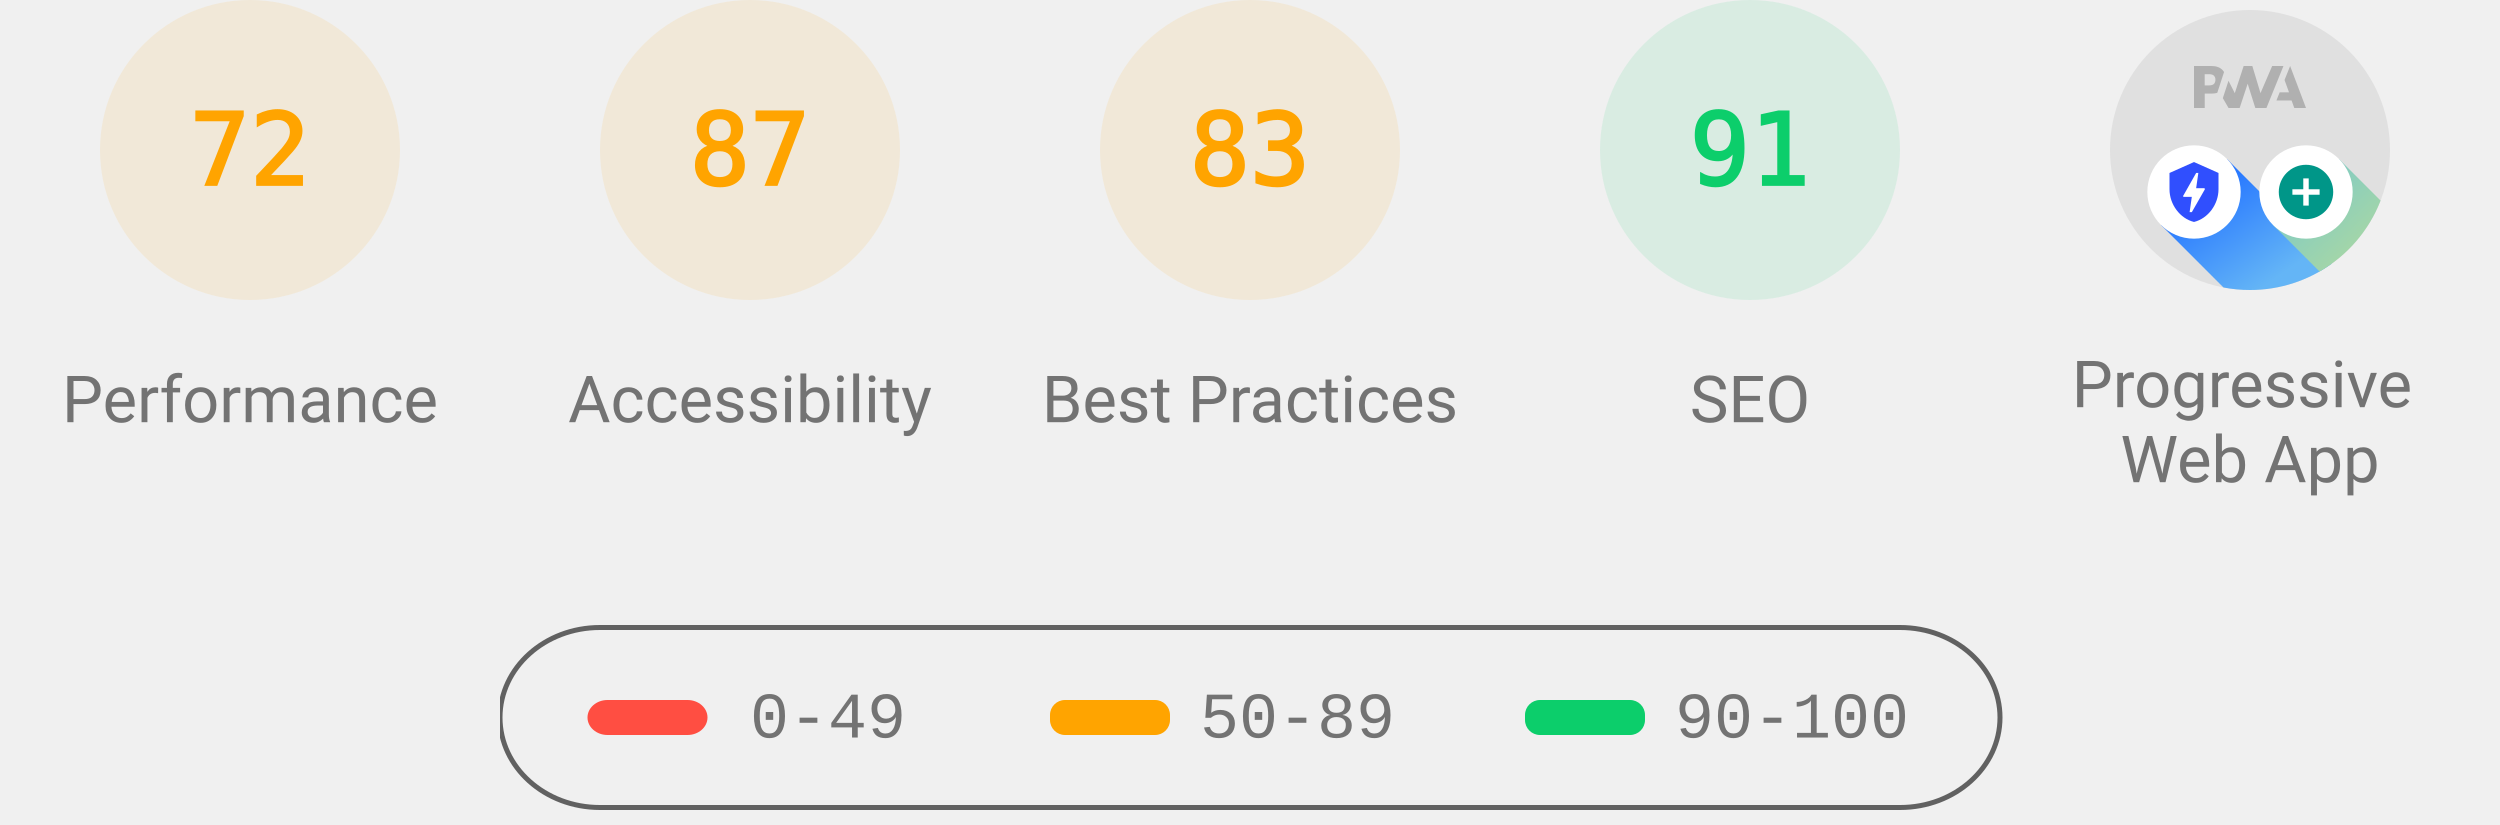
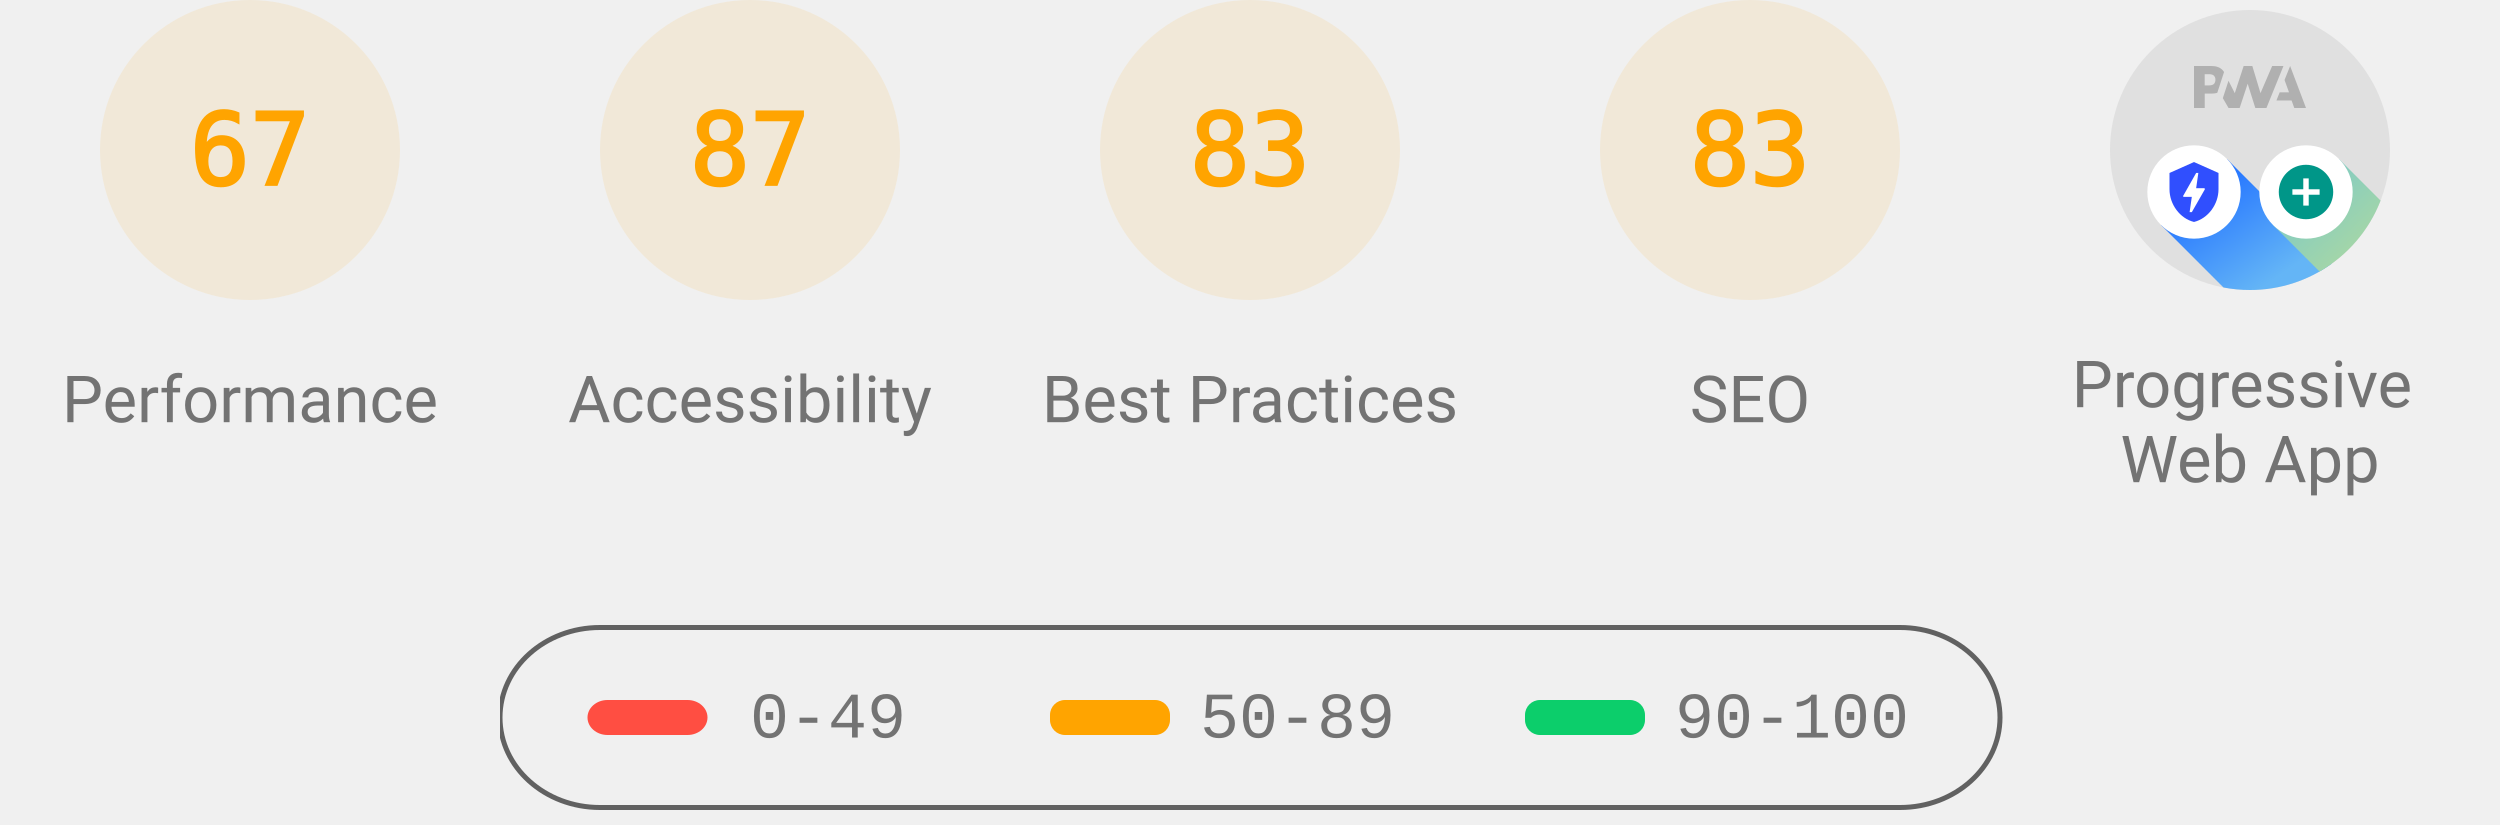
<svg xmlns="http://www.w3.org/2000/svg" class="theme--agnostic" fill="none" width="1000" height="330">
  <style>
			.gauge-base {
				opacity: 0.1
			}

			.gauge-arc {
				fill: none;
				animation-delay: 250ms;
				stroke-linecap: round;
				transform: rotate(-90deg);
				transform-origin: 100px 60px;
				animation: load-gauge 1s ease forwards
			}

			.guage-text {
				font-size: 40px;
				font-family: monospace;
				text-align: center
			}

			.guage-red {
				color: #ff4e42;
				fill: #ff4e42;
				stroke: #ff4e42
			}
			.guage-orange {
				color: #ffa400;
				fill: #ffa400;
				stroke: #ffa400
			}
			.guage-green {
				color: #0cce6b;
				fill: #0cce6b;
				stroke: #0cce6b
			}
			.theme--agnostic .guage-undefined {
				color: #5c5c5c;
				fill: #5c5c5c;
				stroke: #5c5c5c
			}
			.theme--light .guage-undefined {
				color: #1e1e1e;
				fill: #1e1e1e;
				stroke: #1e1e1e
			}
			.theme--dark .guage-undefined {
				color: #f5f5f5;
				fill: #f5f5f5;
				stroke: #f5f5f5
			}

			.guage-title {
				stroke: none;
				font-size: 26px;
				line-height: 26px;
				font-family: Roboto, Halvetica, Arial, sans-serif
			}
			.metric.guage-title {
				font-family: 'Courier New', Courier, monospace
			}
			.theme--agnostic .guage-title {
				color: #737373;
				fill: #737373
			}
			.theme--light .guage-title {
				color: #212121;
				fill: #212121
			}
			.theme--dark .guage-title {
				color: #f5f5f5;
				fill: #f5f5f5
			}

			@keyframes load-gauge {
				from {
					stroke-dasharray: 0 352.858
				}
			}
			.lh-gauge--pwa__disc {
				fill: #e0e0e0
			}
			.lh-gauge--pwa__logo {
				position: relative;
				fill: #b0b0b0
			}
			.lh-gauge--pwa__invisible {
				display: none
			}
			.lh-gauge--pwa__visible {
				display: inline
			}
			.guage-invisible {
				display: none
			}
			.lh-gauge--pwa__logo--primary-color {
				fill: #304ffe
			}
			.theme--agnostic .lh-gauge--pwa__logo--secondary-color {
				fill: #787878
			}
			.theme--light .lh-gauge--pwa__logo--secondary-color {
				fill: #3d3d3d
			}
			.theme--dark .lh-gauge--pwa__logo--secondary-color {
				fill: #d8b6b6
			}
			.theme--light #svg_2 {
				stroke: #00000022
			}
			.theme--agnostic #svg_2 {
				stroke: #616161
			}
			.theme--light #svg_2 {
				stroke: #00000022
			}
			.theme--dark #svg_2 {
				stroke: #f5f5f566
			}
		</style>
  <svg class="guage-div guage-perf guage-orange" viewBox="0 0 200 200" width="200" height="200" x="0" y="0">
    <circle class="gauge-base" r="56" cx="100" cy="60" stroke-width="8" />
-     <circle class="gauge-arc guage-arc-1" r="56" cx="100" cy="60" stroke-width="8" style="stroke-dasharray: 253.338, 351.858;" />
-     <text class="guage-text" x="100px" y="60px" alignment-baseline="central" dominant-baseline="central" text-anchor="middle">72</text>
+     <circle class="gauge-arc guage-arc-1" r="56" cx="100" cy="60" stroke-width="8" style="stroke-dasharray: 235.745, 351.858;" />
+     <text class="guage-text" x="100px" y="60px" alignment-baseline="central" dominant-baseline="central" text-anchor="middle">67</text>
    <text class="guage-title" x="100px" y="160px" alignment-baseline="central" dominant-baseline="central" text-anchor="middle">Performance</text>
  </svg>,<svg class="guage-div guage-perf guage-orange" viewBox="0 0 200 200" width="200" height="200" x="200" y="0">
    <circle class="gauge-base" r="56" cx="100" cy="60" stroke-width="8" />
    <circle class="gauge-arc guage-arc-1" r="56" cx="100" cy="60" stroke-width="8" style="stroke-dasharray: 306.116, 351.858;" />
    <text class="guage-text" x="100px" y="60px" alignment-baseline="central" dominant-baseline="central" text-anchor="middle">87</text>
    <text class="guage-title" x="100px" y="160px" alignment-baseline="central" dominant-baseline="central" text-anchor="middle">Accessibility</text>
  </svg>,<svg class="guage-div guage-perf guage-orange" viewBox="0 0 200 200" width="200" height="200" x="400" y="0">
    <circle class="gauge-base" r="56" cx="100" cy="60" stroke-width="8" />
    <circle class="gauge-arc guage-arc-1" r="56" cx="100" cy="60" stroke-width="8" style="stroke-dasharray: 292.042, 351.858;" />
    <text class="guage-text" x="100px" y="60px" alignment-baseline="central" dominant-baseline="central" text-anchor="middle">83</text>
    <text class="guage-title" x="100px" y="160px" alignment-baseline="central" dominant-baseline="central" text-anchor="middle">Best Practices</text>
-   </svg>,<svg class="guage-div guage-perf guage-green" viewBox="0 0 200 200" width="200" height="200" x="600" y="0">
-     <circle class="gauge-base" r="56" cx="100" cy="60" stroke-width="8" />
-     <circle class="gauge-arc guage-arc-1" r="56" cx="100" cy="60" stroke-width="8" style="stroke-dasharray: 320.191, 351.858;" />
-     <text class="guage-text" x="100px" y="60px" alignment-baseline="central" dominant-baseline="central" text-anchor="middle">91</text>
+   </svg>,<svg class="guage-div guage-perf guage-orange" viewBox="0 0 200 200" width="200" height="200" x="600" y="0">
+     <circle class="gauge-base" r="56" cx="100" cy="60" stroke-width="8" />
+     <circle class="gauge-arc guage-arc-1" r="56" cx="100" cy="60" stroke-width="8" style="stroke-dasharray: 292.042, 351.858;" />
+     <text class="guage-text" x="100px" y="60px" alignment-baseline="central" dominant-baseline="central" text-anchor="middle">83</text>
    <text class="guage-title" x="100px" y="160px" alignment-baseline="central" dominant-baseline="central" text-anchor="middle">SEO</text>
  </svg>,<svg class="guage-div guage-pwa" viewBox="0 0 200 200" width="200" height="200" x="800" y="0">
    <svg viewBox="0 0 60 60" width="112" height="112" x="44" y="4">
      <defs>
        <linearGradient id="lh-gauge--pwa__check-circle__gradient-0" x1="50%" y1="0%" x2="50%" y2="100%">
          <stop stop-color="#00C852" offset="0%" />
          <stop stop-color="#009688" offset="100%" />
        </linearGradient>
        <linearGradient id="lh-gauge--pwa__installable__shadow-gradient-0" x1="76.056%" x2="24.111%" y1="82.995%" y2="24.735%">
          <stop stop-color="#A5D6A7" offset="0%" />
          <stop stop-color="#80CBC4" offset="100%" />
        </linearGradient>
        <linearGradient id="lh-gauge--pwa__fast-reliable__shadow-gradient-0" x1="76.056%" y1="82.995%" x2="25.678%" y2="26.493%">
          <stop stop-color="#64B5F6" offset="0%" />
          <stop stop-color="#2979FF" offset="100%" />
        </linearGradient>
        <g id="lh-gauge--pwa__fast-reliable-badge-0">
          <circle fill="#FFFFFF" cx="10" cy="10" r="10" />
          <path fill="#304FFE" d="M10 3.58l5.25 2.34v3.5c0 3.23-2.24 6.26-5.25 7-3.01-.74-5.25-3.77-5.25-7v-3.5L10 3.58zm-.47 10.74l2.76-4.83.03-.07c.04-.08 0-.24-.22-.24h-1.64l.47-3.26h-.47l-2.7 4.77c-.02.01.05-.1-.04.05-.09.16-.1.31.18.31h1.63l-.47 3.27h.47z" />
        </g>
        <g id="lh-gauge--pwa__installable-badge-0">
          <circle fill="#FFFFFF" cx="10" cy="10" r="10" />
          <path fill="#009688" d="M10 4.167A5.835 5.835 0 0 0 4.167 10 5.835 5.835 0 0 0 10 15.833 5.835 5.835 0 0 0 15.833 10 5.835 5.835 0 0 0 10 4.167zm2.917 6.416h-2.334v2.334H9.417v-2.334H7.083V9.417h2.334V7.083h1.166v2.334h2.334v1.166z" />
        </g>
      </defs>
      <g stroke="none" fill-rule="nonzero">
        <circle class="lh-gauge--pwa__disc" cx="30" cy="30" r="30" />
        <g class="lh-gauge--pwa__logo">
          <path d="M35.66 19.39l.7-1.75h2L37.4 15 38.6 12l3.4 9h-2.51l-.58-1.61z" />
          <path d="M33.52 21l3.65-9h-2.42l-2.5 5.82L30.5 12h-1.86l-1.9 5.82-1.35-2.65-1.21 3.72L25.4 21h2.38l1.72-5.2 1.64 5.2z" />
          <path fill-rule="nonzero" d="M20.3 17.91h1.48c.45 0 .85-.05 1.2-.15l.39-1.18 1.07-3.3a2.64 2.64 0 0 0-.28-.37c-.55-.6-1.36-.91-2.42-.91H18v9h2.3V17.9zm1.96-3.84c.22.22.33.5.33.87 0 .36-.1.65-.29.87-.2.23-.59.35-1.15.35h-.86v-2.41h.87c.52 0 .89.1 1.1.32z" />
        </g>
        <rect class="lh-gauge--pwa__component lh-gauge--pwa__na-line lh-gauge--pwa__invisible" fill="#FFFFFF" x="20" y="32" width="20" height="4" rx="2" />
        <g class="lh-gauge--pwa__component lh-gauge--pwa__fast-reliable-badge lh-gauge--pwa__invisible" transform="translate(20, 29)">
          <path fill="url(#lh-gauge--pwa__fast-reliable__shadow-gradient-0)" d="M33.63 19.49A30 30 0 0 1 16.2 30.36L3 17.14 17.14 3l16.49 16.49z" />
          <use href="#lh-gauge--pwa__fast-reliable-badge-0" />
        </g>
        <g class="lh-gauge--pwa__component lh-gauge--pwa__installable-badge lh-gauge--pwa__invisible" transform="translate(20, 29)">
          <path fill="url(#lh-gauge--pwa__installable__shadow-gradient-0)" d="M33.629 19.487c-4.272 5.453-10.391 9.39-17.415 10.869L3 17.142 17.142 3 33.63 19.487z" />
          <use href="#lh-gauge--pwa__installable-badge-0" />
        </g>
        <g class="lh-gauge--pwa__component lh-gauge--pwa__fast-reliable-installable-badges lh-gauge--pwa__visible">
          <g transform="translate(8, 29)">
            <path fill="url(#lh-gauge--pwa__fast-reliable__shadow-gradient-0)" d="M16.321 30.463L3 17.143 17.142 3l22.365 22.365A29.864 29.864 0 0 1 22 31c-1.942 0-3.84-.184-5.679-.537z" />
            <use href="#lh-gauge--pwa__fast-reliable-badge-0" />
          </g>
          <g transform="translate(32, 29)">
            <path fill="url(#lh-gauge--pwa__installable__shadow-gradient-0)" d="M25.982 11.84a30.107 30.107 0 0 1-13.08 15.203L3 17.143 17.142 3l8.84 8.84z" />
            <use href="#lh-gauge--pwa__installable-badge-0" />
          </g>
        </g>
        <g class="lh-gauge--pwa__component lh-gauge--pwa__check-circle lh-gauge--pwa__invisible" transform="translate(18, 28)">
          <circle fill="#FFFFFF" cx="12" cy="12" r="12" />
          <path fill="url(#lh-gauge--pwa__check-circle__gradient-0)" d="M12 2a10 10 0 1 0 0 20 10 10 0 0 0 0-20zm-2 15l-5-5 1.41-1.41L10 14.17l7.59-7.59L19 8l-9 9z" />
        </g>
      </g>
    </svg>
    <text class="guage-title" y="160px" alignment-baseline="central" dominant-baseline="central" text-anchor="middle">
      <tspan x="100px" dy="-6px">Progressive</tspan>
      <tspan x="100px" dy="30px">Web App</tspan>
    </text>
  </svg>
  <svg width="604" height="76" x="200" y="250">
    <g>
      <rect fill="none" id="canvas_background" height="80" width="604" y="-1" x="-1" />
      <g display="none" overflow="visible" y="0" x="0" height="100%" width="100%" id="canvasGrid">
        <rect fill="url(#gridpattern)" stroke-width="0" y="0" x="0" height="100%" width="100%" />
      </g>
    </g>
    <g>
      <rect fill-opacity="0" stroke-width="2" rx="40" id="svg_2" height="72" width="600" y="1" x="0" fill="#000000" />
      <rect stroke="#000" rx="8" id="svg_3" height="14" width="48" y="30" x="35" stroke-opacity="null" stroke-width="0" fill="#ff4e42" />
      <rect stroke="#000" rx="6" id="svg_4" height="14" width="48" y="30" x="220" stroke-opacity="null" stroke-width="0" fill="#ffa400" />
      <rect stroke="#000" rx="6" id="svg_5" height="14" width="48" y="30" x="410" stroke-opacity="null" stroke-width="0" fill="#0cce6b" />
      <text class="metric guage-title" xml:space="preserve" text-anchor="start" font-size="26" id="svg_6" y="45" x="100" stroke-opacity="null" stroke-width="0" stroke="#000">0-49</text>
      <text class="metric guage-title" xml:space="preserve" text-anchor="start" font-size="26" id="svg_7" y="45" x="280" stroke-opacity="null" stroke-width="0" stroke="#000">50-89</text>
      <text class="metric guage-title" xml:space="preserve" text-anchor="start" font-size="26" id="svg_8" y="45" x="470" stroke-opacity="null" stroke-width="0" stroke="#000">90-100</text>
    </g>
  </svg>
</svg>
